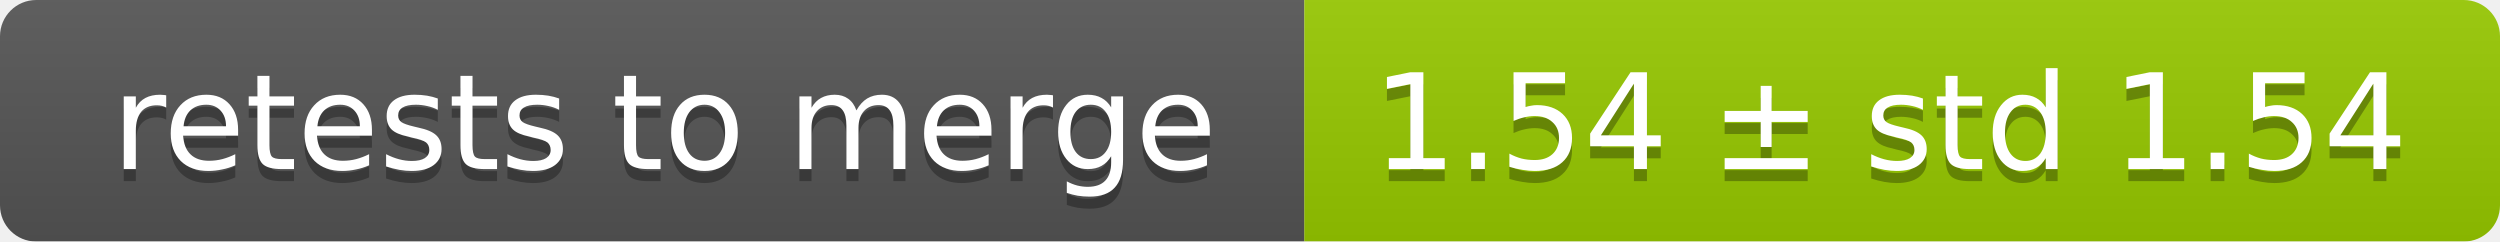
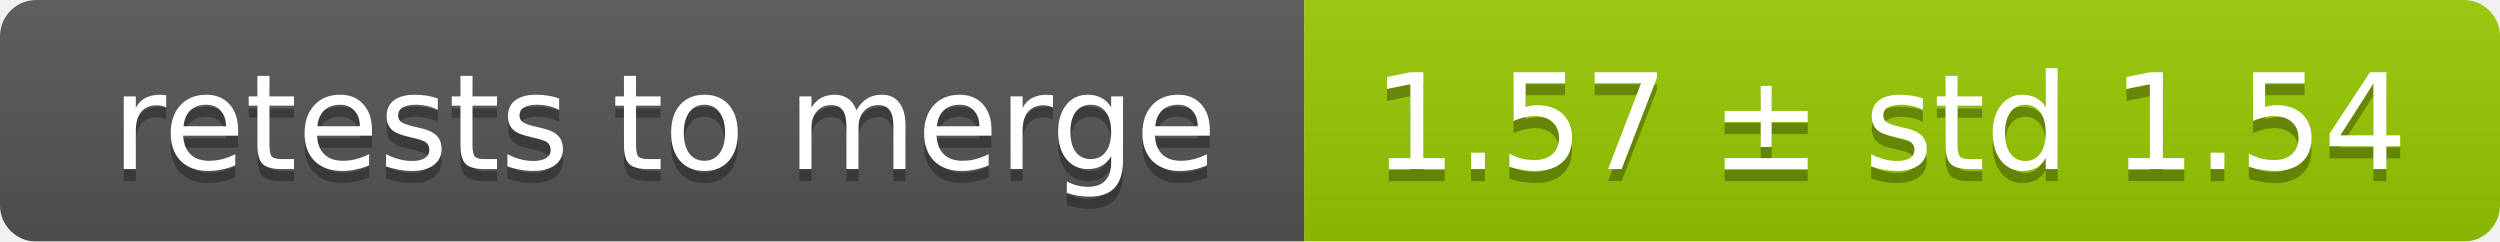
<svg xmlns="http://www.w3.org/2000/svg" width="207" height="20">
  <linearGradient id="smooth" x2="0" y2="100%">
    <stop offset="0" stop-color="#bbb" stop-opacity=".1" />
    <stop offset="1" stop-opacity=".1" />
  </linearGradient>
  <mask id="round">
    <rect width="207" height="20" rx="3" fill="#fff" />
  </mask>
  <g mask="url(#round)">
    <rect width="108" height="20" fill="#555" />
    <rect x="108" width="99" height="20" fill="#97ca00" />
    <rect width="207" height="20" fill="url(#smooth)" />
  </g>
  <g fill="#fff" text-anchor="middle" font-family="DejaVu Sans,Verdana,Geneva,sans-serif" font-size="11">
    <text x="55" y="15" fill="#010101" fill-opacity=".3">retests to merge</text>
    <text x="55" y="14">retests to merge</text>
-     <text x="156.5" y="15" fill="#010101" fill-opacity=".3">1.54 ± std 1.54</text>
-     <text x="156.5" y="14">1.54 ± std 1.54</text>
+     <text x="156.5" y="15" fill="#010101" fill-opacity=".3">1.57 ± std 1.54</text>
+     <text x="156.5" y="14">1.57 ± std 1.54</text>
  </g>
</svg>
